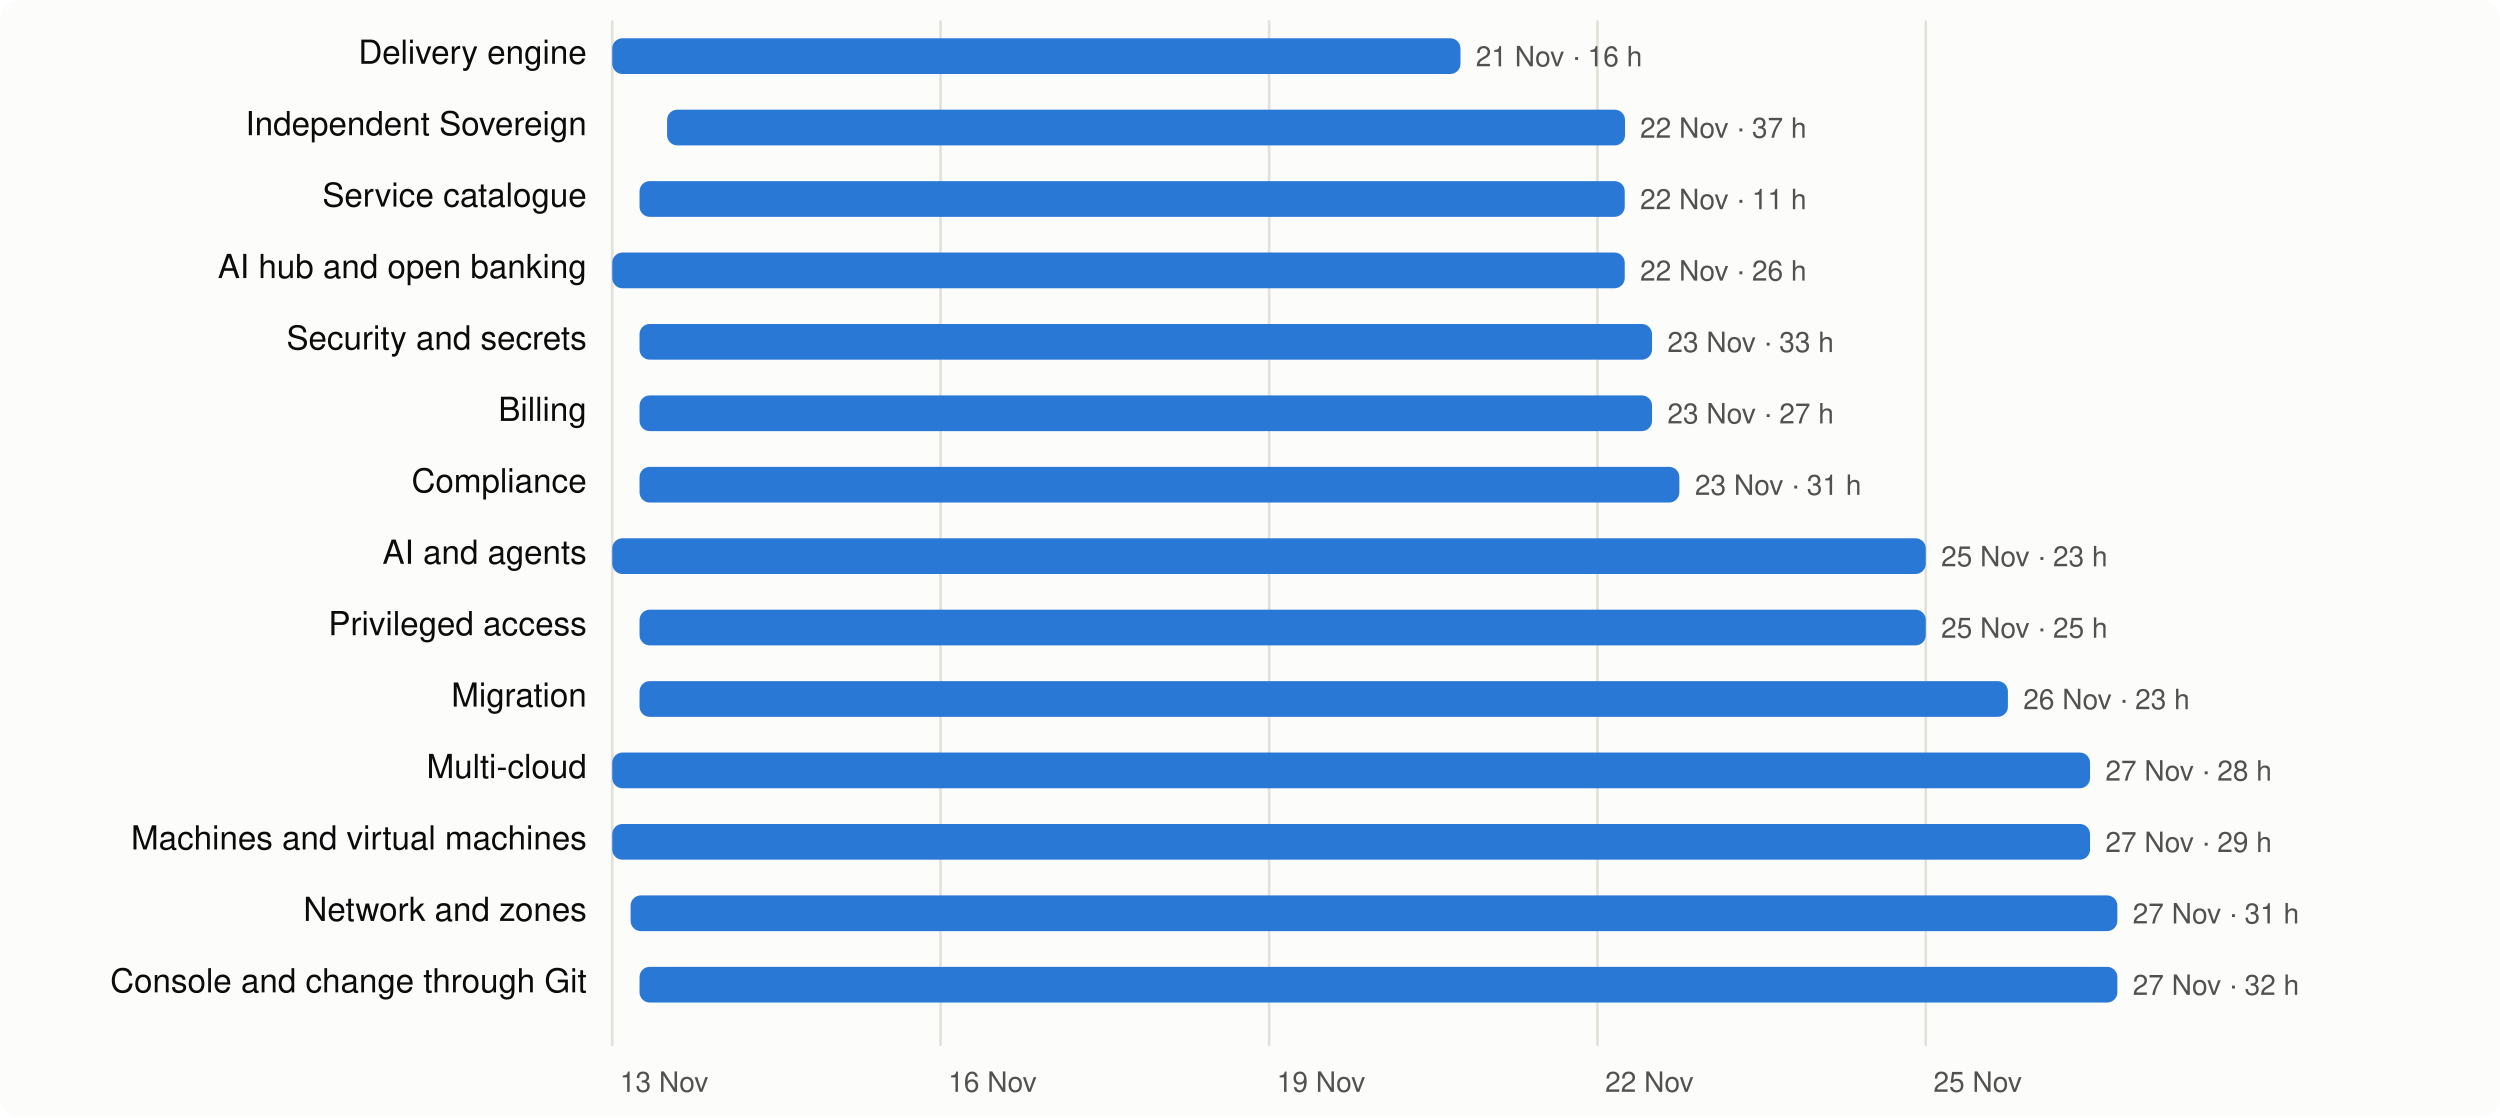
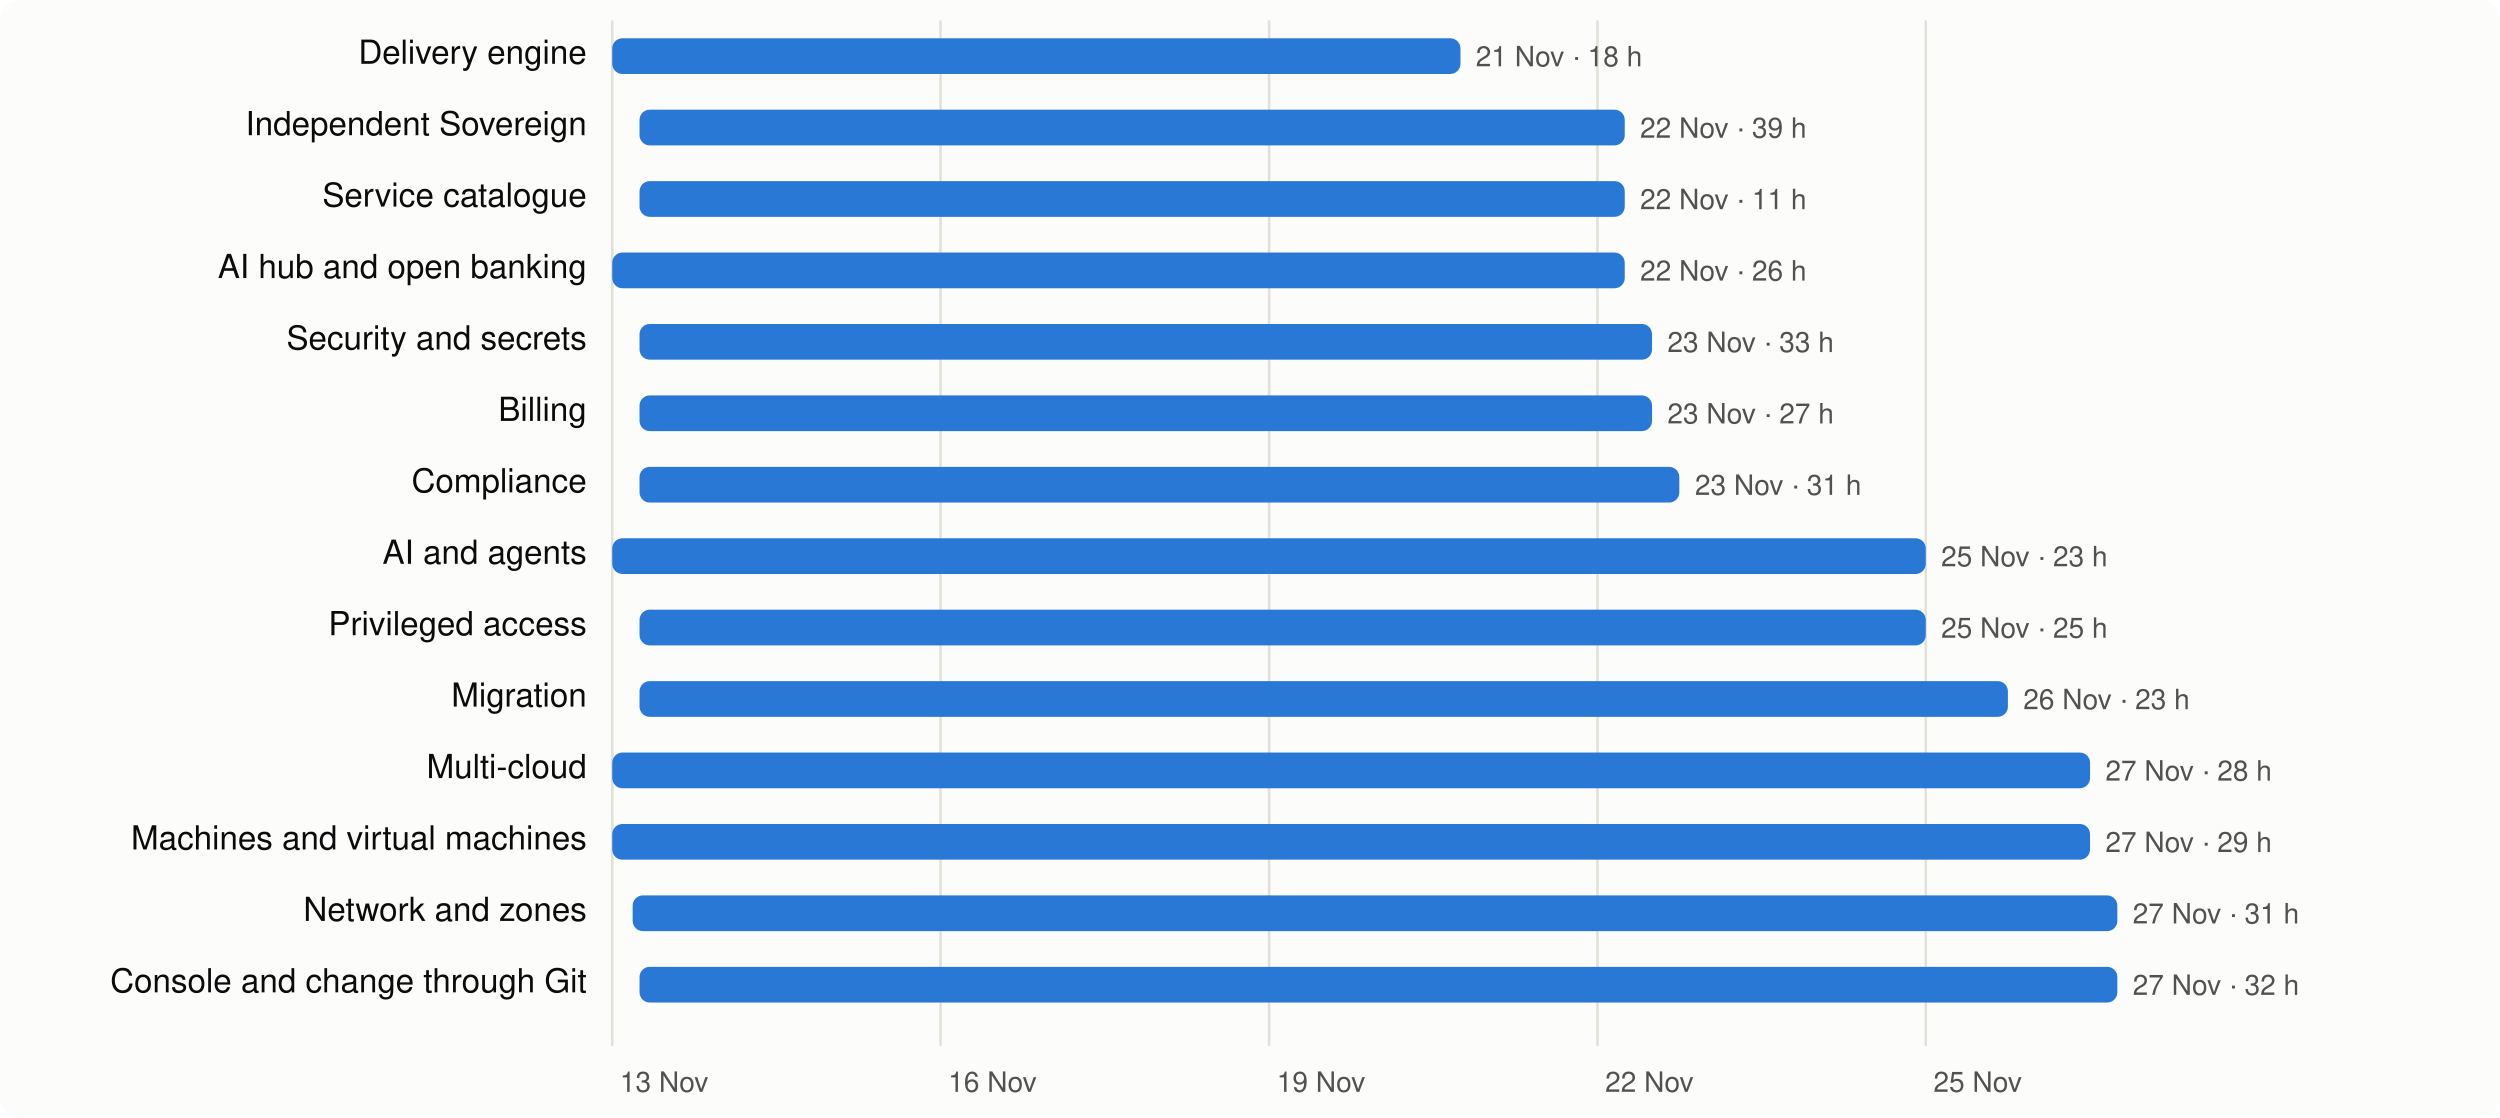
<svg xmlns="http://www.w3.org/2000/svg" viewBox="0 0 980 438" width="980" height="438" font-family="system-ui,-apple-system,Segoe UI,Helvetica,Arial,sans-serif" font-size="13">
  <rect width="980" height="438" rx="8" fill="#fcfcfb" />
  <line x1="240.0" x2="240.0" y1="8" y2="410" stroke="#e1e0d9" />
  <text x="243.0" y="428" fill="#52514e" font-size="11">13 Nov</text>
  <line x1="368.7" x2="368.7" y1="8" y2="410" stroke="#e1e0d9" />
  <text x="371.7" y="428" fill="#52514e" font-size="11">16 Nov</text>
  <line x1="497.5" x2="497.5" y1="8" y2="410" stroke="#e1e0d9" />
  <text x="500.5" y="428" fill="#52514e" font-size="11">19 Nov</text>
  <line x1="626.2" x2="626.2" y1="8" y2="410" stroke="#e1e0d9" />
  <text x="629.2" y="428" fill="#52514e" font-size="11">22 Nov</text>
  <line x1="754.9" x2="754.9" y1="8" y2="410" stroke="#e1e0d9" />
  <text x="757.9" y="428" fill="#52514e" font-size="11">25 Nov</text>
  <text x="230" y="25" text-anchor="end" fill="#0b0b0b">Delivery engine</text>
  <rect x="240.0" y="15" width="332.5" height="14" rx="4" fill="#2a78d6" />
-   <text x="578.5" y="26" fill="#52514e" font-size="11">21 Nov · 16 h</text>
+   <text x="578.5" y="26" fill="#52514e" font-size="11">21 Nov · 18 h</text>
  <text x="230" y="53" text-anchor="end" fill="#0b0b0b">Independent Sovereign</text>
-   <rect x="261.5" y="43" width="375.5" height="14" rx="4" fill="#2a78d6" />
-   <text x="642.9" y="54" fill="#52514e" font-size="11">22 Nov · 37 h</text>
+   <rect x="250.7" y="43" width="386.2" height="14" rx="4" fill="#2a78d6" />
+   <text x="642.9" y="54" fill="#52514e" font-size="11">22 Nov · 39 h</text>
  <text x="230" y="81" text-anchor="end" fill="#0b0b0b">Service catalogue</text>
  <rect x="250.7" y="71" width="386.2" height="14" rx="4" fill="#2a78d6" />
  <text x="642.9" y="82" fill="#52514e" font-size="11">22 Nov · 11 h</text>
  <text x="230" y="109" text-anchor="end" fill="#0b0b0b">AI hub and open banking</text>
  <rect x="240.0" y="99" width="396.9" height="14" rx="4" fill="#2a78d6" />
  <text x="642.9" y="110" fill="#52514e" font-size="11">22 Nov · 26 h</text>
  <text x="230" y="137" text-anchor="end" fill="#0b0b0b">Security and secrets</text>
  <rect x="250.7" y="127" width="396.9" height="14" rx="4" fill="#2a78d6" />
  <text x="653.6" y="138" fill="#52514e" font-size="11">23 Nov · 33 h</text>
  <text x="230" y="165" text-anchor="end" fill="#0b0b0b">Billing</text>
  <rect x="250.7" y="155" width="396.9" height="14" rx="4" fill="#2a78d6" />
  <text x="653.6" y="166" fill="#52514e" font-size="11">23 Nov · 27 h</text>
  <text x="230" y="193" text-anchor="end" fill="#0b0b0b">Compliance</text>
  <rect x="250.7" y="183" width="407.6" height="14" rx="4" fill="#2a78d6" />
  <text x="664.4" y="194" fill="#52514e" font-size="11">23 Nov · 31 h</text>
  <text x="230" y="221" text-anchor="end" fill="#0b0b0b">AI and agents</text>
  <rect x="240.0" y="211" width="514.9" height="14" rx="4" fill="#2a78d6" />
  <text x="760.9" y="222" fill="#52514e" font-size="11">25 Nov · 23 h</text>
  <text x="230" y="249" text-anchor="end" fill="#0b0b0b">Privileged access</text>
  <rect x="250.7" y="239" width="504.2" height="14" rx="4" fill="#2a78d6" />
  <text x="760.9" y="250" fill="#52514e" font-size="11">25 Nov · 25 h</text>
  <text x="230" y="277" text-anchor="end" fill="#0b0b0b">Migration</text>
  <rect x="250.7" y="267" width="536.4" height="14" rx="4" fill="#2a78d6" />
  <text x="793.1" y="278" fill="#52514e" font-size="11">26 Nov · 23 h</text>
  <text x="230" y="305" text-anchor="end" fill="#0b0b0b">Multi-cloud</text>
  <rect x="240.0" y="295" width="579.3" height="14" rx="4" fill="#2a78d6" />
  <text x="825.3" y="306" fill="#52514e" font-size="11">27 Nov · 28 h</text>
  <text x="230" y="333" text-anchor="end" fill="#0b0b0b">Machines and virtual machines</text>
  <rect x="240.0" y="323" width="579.3" height="14" rx="4" fill="#2a78d6" />
  <text x="825.3" y="334" fill="#52514e" font-size="11">27 Nov · 29 h</text>
  <text x="230" y="361" text-anchor="end" fill="#0b0b0b">Network and zones</text>
-   <rect x="247.2" y="351" width="582.8" height="14" rx="4" fill="#2a78d6" />
+   <rect x="248.0" y="351" width="582.0" height="14" rx="4" fill="#2a78d6" />
  <text x="836.0" y="362" fill="#52514e" font-size="11">27 Nov · 31 h</text>
  <text x="230" y="389" text-anchor="end" fill="#0b0b0b">Console and change through Git</text>
  <rect x="250.7" y="379" width="579.3" height="14" rx="4" fill="#2a78d6" />
  <text x="836.0" y="390" fill="#52514e" font-size="11">27 Nov · 32 h</text>
</svg>
